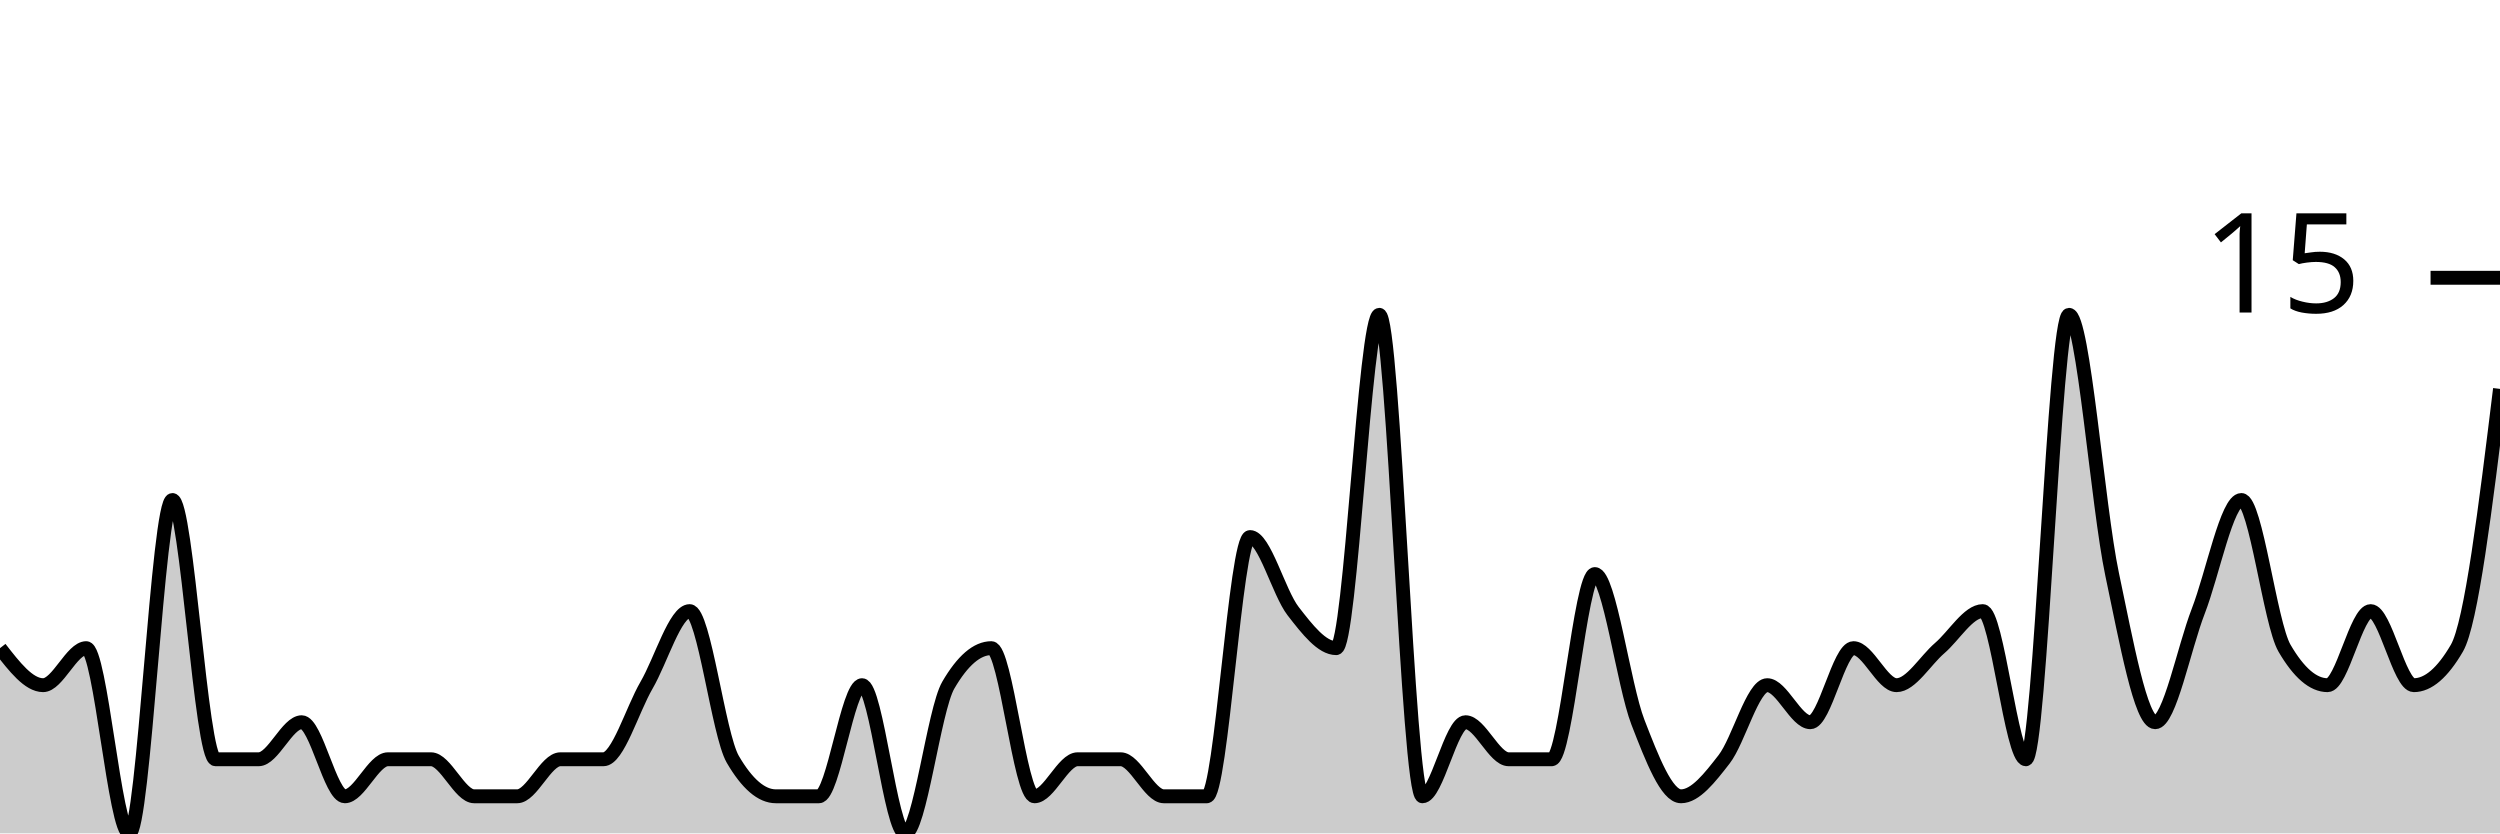
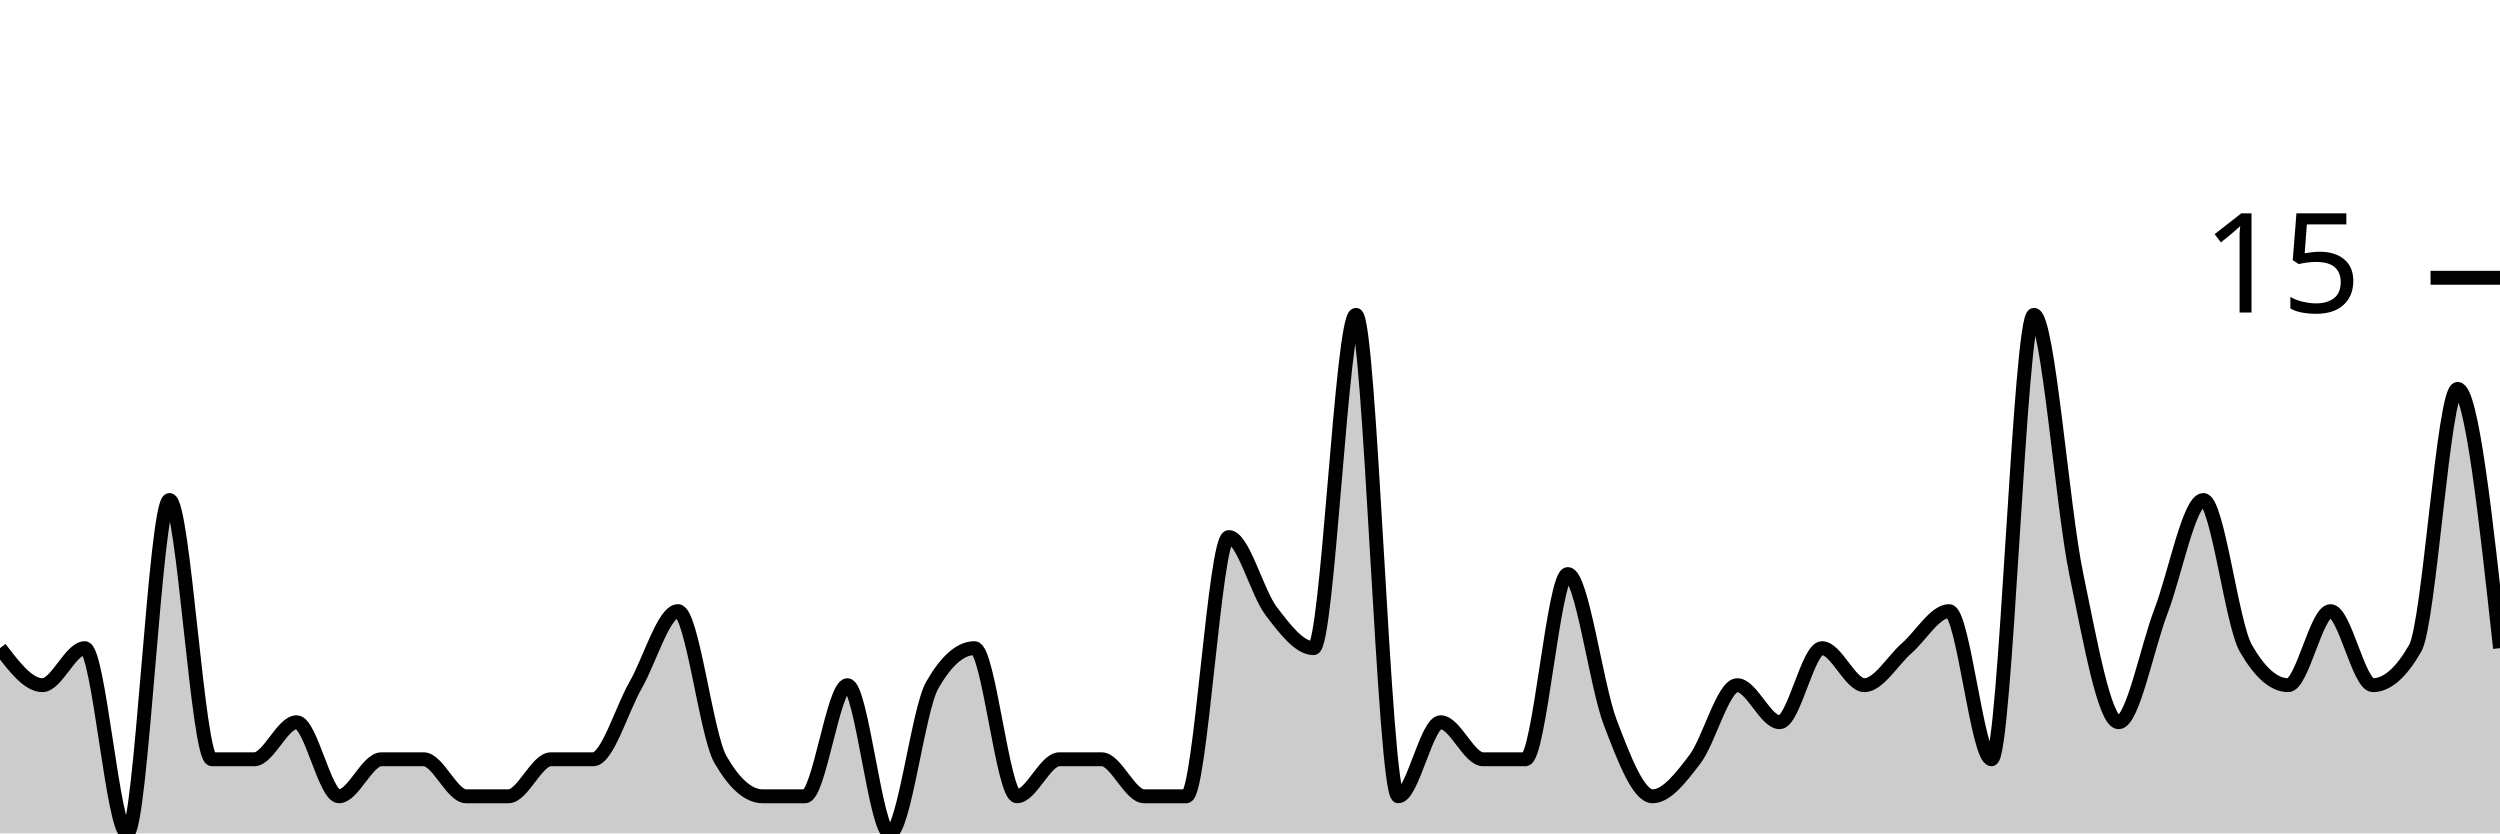
<svg xmlns="http://www.w3.org/2000/svg" viewBox="0 0 180 60">
  <g transform="translate(0,20)">
-     <path class="area" fill="rgba(0, 0, 0, 0.2)" d="M0,26.667C1.034,28,2.069,29.333,3.103,29.333C4.138,29.333,5.172,26.667,6.207,26.667C7.241,26.667,8.276,40,9.31,40C10.345,40,11.379,16,12.414,16C13.448,16,14.483,34.667,15.517,34.667C16.552,34.667,17.586,34.667,18.621,34.667C19.655,34.667,20.69,32,21.724,32C22.759,32,23.793,37.333,24.828,37.333C25.862,37.333,26.897,34.667,27.931,34.667C28.966,34.667,30,34.667,31.034,34.667C32.069,34.667,33.103,37.333,34.138,37.333C35.172,37.333,36.207,37.333,37.241,37.333C38.276,37.333,39.31,34.667,40.345,34.667C41.379,34.667,42.414,34.667,43.448,34.667C44.483,34.667,45.517,31.111,46.552,29.333C47.586,27.556,48.621,24,49.655,24C50.69,24,51.724,32.889,52.759,34.667C53.793,36.444,54.828,37.333,55.862,37.333C56.897,37.333,57.931,37.333,58.966,37.333C60,37.333,61.034,29.333,62.069,29.333C63.103,29.333,64.138,40,65.172,40C66.207,40,67.241,31.111,68.276,29.333C69.31,27.556,70.345,26.667,71.379,26.667C72.414,26.667,73.448,37.333,74.483,37.333C75.517,37.333,76.552,34.667,77.586,34.667C78.621,34.667,79.655,34.667,80.69,34.667C81.724,34.667,82.759,37.333,83.793,37.333C84.828,37.333,85.862,37.333,86.897,37.333C87.931,37.333,88.966,18.667,90,18.667C91.034,18.667,92.069,22.667,93.103,24C94.138,25.333,95.172,26.667,96.207,26.667C97.241,26.667,98.276,2.667,99.31,2.667C100.345,2.667,101.379,37.333,102.414,37.333C103.448,37.333,104.483,32,105.517,32C106.552,32,107.586,34.667,108.621,34.667C109.655,34.667,110.69,34.667,111.724,34.667C112.759,34.667,113.793,21.333,114.828,21.333C115.862,21.333,116.897,29.333,117.931,32C118.966,34.667,120,37.333,121.034,37.333C122.069,37.333,123.103,36,124.138,34.667C125.172,33.333,126.207,29.333,127.241,29.333C128.276,29.333,129.31,32,130.345,32C131.379,32,132.414,26.667,133.448,26.667C134.483,26.667,135.517,29.333,136.552,29.333C137.586,29.333,138.621,27.556,139.655,26.667C140.69,25.778,141.724,24,142.759,24C143.793,24,144.828,34.667,145.862,34.667C146.897,34.667,147.931,2.667,148.966,2.667C150,2.667,151.034,16.444,152.069,21.333C153.103,26.222,154.138,32,155.172,32C156.207,32,157.241,26.667,158.276,24C159.31,21.333,160.345,16,161.379,16C162.414,16,163.448,24.889,164.483,26.667C165.517,28.444,166.552,29.333,167.586,29.333C168.621,29.333,169.655,24,170.69,24C171.724,24,172.759,29.333,173.793,29.333C174.828,29.333,175.862,28.444,176.897,26.667C177.931,24.889,178.966,16.444,180,8L180,40C178.966,40,177.931,40,176.897,40C175.862,40,174.828,40,173.793,40C172.759,40,171.724,40,170.69,40C169.655,40,168.621,40,167.586,40C166.552,40,165.517,40,164.483,40C163.448,40,162.414,40,161.379,40C160.345,40,159.31,40,158.276,40C157.241,40,156.207,40,155.172,40C154.138,40,153.103,40,152.069,40C151.034,40,150,40,148.966,40C147.931,40,146.897,40,145.862,40C144.828,40,143.793,40,142.759,40C141.724,40,140.69,40,139.655,40C138.621,40,137.586,40,136.552,40C135.517,40,134.483,40,133.448,40C132.414,40,131.379,40,130.345,40C129.31,40,128.276,40,127.241,40C126.207,40,125.172,40,124.138,40C123.103,40,122.069,40,121.034,40C120,40,118.966,40,117.931,40C116.897,40,115.862,40,114.828,40C113.793,40,112.759,40,111.724,40C110.69,40,109.655,40,108.621,40C107.586,40,106.552,40,105.517,40C104.483,40,103.448,40,102.414,40C101.379,40,100.345,40,99.31,40C98.276,40,97.241,40,96.207,40C95.172,40,94.138,40,93.103,40C92.069,40,91.034,40,90,40C88.966,40,87.931,40,86.897,40C85.862,40,84.828,40,83.793,40C82.759,40,81.724,40,80.69,40C79.655,40,78.621,40,77.586,40C76.552,40,75.517,40,74.483,40C73.448,40,72.414,40,71.379,40C70.345,40,69.31,40,68.276,40C67.241,40,66.207,40,65.172,40C64.138,40,63.103,40,62.069,40C61.034,40,60,40,58.966,40C57.931,40,56.897,40,55.862,40C54.828,40,53.793,40,52.759,40C51.724,40,50.69,40,49.655,40C48.621,40,47.586,40,46.552,40C45.517,40,44.483,40,43.448,40C42.414,40,41.379,40,40.345,40C39.31,40,38.276,40,37.241,40C36.207,40,35.172,40,34.138,40C33.103,40,32.069,40,31.034,40C30,40,28.966,40,27.931,40C26.897,40,25.862,40,24.828,40C23.793,40,22.759,40,21.724,40C20.69,40,19.655,40,18.621,40C17.586,40,16.552,40,15.517,40C14.483,40,13.448,40,12.414,40C11.379,40,10.345,40,9.31,40C8.276,40,7.241,40,6.207,40C5.172,40,4.138,40,3.103,40C2.069,40,1.034,40,0,40Z" />
-     <path class="line" stroke="black" fill="none" d="M0,26.667C1.034,28,2.069,29.333,3.103,29.333C4.138,29.333,5.172,26.667,6.207,26.667C7.241,26.667,8.276,40,9.31,40C10.345,40,11.379,16,12.414,16C13.448,16,14.483,34.667,15.517,34.667C16.552,34.667,17.586,34.667,18.621,34.667C19.655,34.667,20.69,32,21.724,32C22.759,32,23.793,37.333,24.828,37.333C25.862,37.333,26.897,34.667,27.931,34.667C28.966,34.667,30,34.667,31.034,34.667C32.069,34.667,33.103,37.333,34.138,37.333C35.172,37.333,36.207,37.333,37.241,37.333C38.276,37.333,39.31,34.667,40.345,34.667C41.379,34.667,42.414,34.667,43.448,34.667C44.483,34.667,45.517,31.111,46.552,29.333C47.586,27.556,48.621,24,49.655,24C50.69,24,51.724,32.889,52.759,34.667C53.793,36.444,54.828,37.333,55.862,37.333C56.897,37.333,57.931,37.333,58.966,37.333C60,37.333,61.034,29.333,62.069,29.333C63.103,29.333,64.138,40,65.172,40C66.207,40,67.241,31.111,68.276,29.333C69.31,27.556,70.345,26.667,71.379,26.667C72.414,26.667,73.448,37.333,74.483,37.333C75.517,37.333,76.552,34.667,77.586,34.667C78.621,34.667,79.655,34.667,80.69,34.667C81.724,34.667,82.759,37.333,83.793,37.333C84.828,37.333,85.862,37.333,86.897,37.333C87.931,37.333,88.966,18.667,90,18.667C91.034,18.667,92.069,22.667,93.103,24C94.138,25.333,95.172,26.667,96.207,26.667C97.241,26.667,98.276,2.667,99.31,2.667C100.345,2.667,101.379,37.333,102.414,37.333C103.448,37.333,104.483,32,105.517,32C106.552,32,107.586,34.667,108.621,34.667C109.655,34.667,110.69,34.667,111.724,34.667C112.759,34.667,113.793,21.333,114.828,21.333C115.862,21.333,116.897,29.333,117.931,32C118.966,34.667,120,37.333,121.034,37.333C122.069,37.333,123.103,36,124.138,34.667C125.172,33.333,126.207,29.333,127.241,29.333C128.276,29.333,129.31,32,130.345,32C131.379,32,132.414,26.667,133.448,26.667C134.483,26.667,135.517,29.333,136.552,29.333C137.586,29.333,138.621,27.556,139.655,26.667C140.69,25.778,141.724,24,142.759,24C143.793,24,144.828,34.667,145.862,34.667C146.897,34.667,147.931,2.667,148.966,2.667C150,2.667,151.034,16.444,152.069,21.333C153.103,26.222,154.138,32,155.172,32C156.207,32,157.241,26.667,158.276,24C159.31,21.333,160.345,16,161.379,16C162.414,16,163.448,24.889,164.483,26.667C165.517,28.444,166.552,29.333,167.586,29.333C168.621,29.333,169.655,24,170.69,24C171.724,24,172.759,29.333,173.793,29.333C174.828,29.333,175.862,28.444,176.897,26.667C177.931,24.889,178.966,16.444,180,8" />
+     <path class="area" fill="rgba(0, 0, 0, 0.2)" d="M0,26.667C1.017,28,2.034,29.333,3.051,29.333C4.068,29.333,5.085,26.667,6.102,26.667C7.119,26.667,8.136,40,9.153,40C10.169,40,11.186,16,12.203,16C13.22,16,14.237,34.667,15.254,34.667C16.271,34.667,17.288,34.667,18.305,34.667C19.322,34.667,20.339,32,21.356,32C22.373,32,23.39,37.333,24.407,37.333C25.424,37.333,26.441,34.667,27.458,34.667C28.475,34.667,29.492,34.667,30.508,34.667C31.525,34.667,32.542,37.333,33.559,37.333C34.576,37.333,35.593,37.333,36.61,37.333C37.627,37.333,38.644,34.667,39.661,34.667C40.678,34.667,41.695,34.667,42.712,34.667C43.729,34.667,44.746,31.111,45.763,29.333C46.78,27.556,47.797,24,48.814,24C49.831,24,50.847,32.889,51.864,34.667C52.881,36.444,53.898,37.333,54.915,37.333C55.932,37.333,56.949,37.333,57.966,37.333C58.983,37.333,60,29.333,61.017,29.333C62.034,29.333,63.051,40,64.068,40C65.085,40,66.102,31.111,67.119,29.333C68.136,27.556,69.153,26.667,70.169,26.667C71.186,26.667,72.203,37.333,73.22,37.333C74.237,37.333,75.254,34.667,76.271,34.667C77.288,34.667,78.305,34.667,79.322,34.667C80.339,34.667,81.356,37.333,82.373,37.333C83.39,37.333,84.407,37.333,85.424,37.333C86.441,37.333,87.458,18.667,88.475,18.667C89.492,18.667,90.508,22.667,91.525,24C92.542,25.333,93.559,26.667,94.576,26.667C95.593,26.667,96.61,2.667,97.627,2.667C98.644,2.667,99.661,37.333,100.678,37.333C101.695,37.333,102.712,32,103.729,32C104.746,32,105.763,34.667,106.78,34.667C107.797,34.667,108.814,34.667,109.831,34.667C110.847,34.667,111.864,21.333,112.881,21.333C113.898,21.333,114.915,29.333,115.932,32C116.949,34.667,117.966,37.333,118.983,37.333C120,37.333,121.017,36,122.034,34.667C123.051,33.333,124.068,29.333,125.085,29.333C126.102,29.333,127.119,32,128.136,32C129.153,32,130.169,26.667,131.186,26.667C132.203,26.667,133.22,29.333,134.237,29.333C135.254,29.333,136.271,27.556,137.288,26.667C138.305,25.778,139.322,24,140.339,24C141.356,24,142.373,34.667,143.39,34.667C144.407,34.667,145.424,2.667,146.441,2.667C147.458,2.667,148.475,16.444,149.492,21.333C150.508,26.222,151.525,32,152.542,32C153.559,32,154.576,26.667,155.593,24C156.61,21.333,157.627,16,158.644,16C159.661,16,160.678,24.889,161.695,26.667C162.712,28.444,163.729,29.333,164.746,29.333C165.763,29.333,166.78,24,167.797,24C168.814,24,169.831,29.333,170.847,29.333C171.864,29.333,172.881,28.444,173.898,26.667C174.915,24.889,175.932,8,176.949,8C177.966,8,178.983,17.333,180,26.667L180,40C178.983,40,177.966,40,176.949,40C175.932,40,174.915,40,173.898,40C172.881,40,171.864,40,170.847,40C169.831,40,168.814,40,167.797,40C166.78,40,165.763,40,164.746,40C163.729,40,162.712,40,161.695,40C160.678,40,159.661,40,158.644,40C157.627,40,156.61,40,155.593,40C154.576,40,153.559,40,152.542,40C151.525,40,150.508,40,149.492,40C148.475,40,147.458,40,146.441,40C145.424,40,144.407,40,143.39,40C142.373,40,141.356,40,140.339,40C139.322,40,138.305,40,137.288,40C136.271,40,135.254,40,134.237,40C133.22,40,132.203,40,131.186,40C130.169,40,129.153,40,128.136,40C127.119,40,126.102,40,125.085,40C124.068,40,123.051,40,122.034,40C121.017,40,120,40,118.983,40C117.966,40,116.949,40,115.932,40C114.915,40,113.898,40,112.881,40C111.864,40,110.847,40,109.831,40C108.814,40,107.797,40,106.78,40C105.763,40,104.746,40,103.729,40C102.712,40,101.695,40,100.678,40C99.661,40,98.644,40,97.627,40C96.61,40,95.593,40,94.576,40C93.559,40,92.542,40,91.525,40C90.508,40,89.492,40,88.475,40C87.458,40,86.441,40,85.424,40C84.407,40,83.39,40,82.373,40C81.356,40,80.339,40,79.322,40C78.305,40,77.288,40,76.271,40C75.254,40,74.237,40,73.22,40C72.203,40,71.186,40,70.169,40C69.153,40,68.136,40,67.119,40C66.102,40,65.085,40,64.068,40C63.051,40,62.034,40,61.017,40C60,40,58.983,40,57.966,40C56.949,40,55.932,40,54.915,40C53.898,40,52.881,40,51.864,40C50.847,40,49.831,40,48.814,40C47.797,40,46.78,40,45.763,40C44.746,40,43.729,40,42.712,40C41.695,40,40.678,40,39.661,40C38.644,40,37.627,40,36.61,40C35.593,40,34.576,40,33.559,40C32.542,40,31.525,40,30.508,40C29.492,40,28.475,40,27.458,40C26.441,40,25.424,40,24.407,40C23.39,40,22.373,40,21.356,40C20.339,40,19.322,40,18.305,40C17.288,40,16.271,40,15.254,40C14.237,40,13.22,40,12.203,40C11.186,40,10.169,40,9.153,40C8.136,40,7.119,40,6.102,40C5.085,40,4.068,40,3.051,40C2.034,40,1.017,40,0,40Z" />
+     <path class="line" stroke="black" fill="none" d="M0,26.667C1.017,28,2.034,29.333,3.051,29.333C4.068,29.333,5.085,26.667,6.102,26.667C7.119,26.667,8.136,40,9.153,40C10.169,40,11.186,16,12.203,16C13.22,16,14.237,34.667,15.254,34.667C16.271,34.667,17.288,34.667,18.305,34.667C19.322,34.667,20.339,32,21.356,32C22.373,32,23.39,37.333,24.407,37.333C25.424,37.333,26.441,34.667,27.458,34.667C28.475,34.667,29.492,34.667,30.508,34.667C31.525,34.667,32.542,37.333,33.559,37.333C34.576,37.333,35.593,37.333,36.61,37.333C37.627,37.333,38.644,34.667,39.661,34.667C40.678,34.667,41.695,34.667,42.712,34.667C43.729,34.667,44.746,31.111,45.763,29.333C46.78,27.556,47.797,24,48.814,24C49.831,24,50.847,32.889,51.864,34.667C52.881,36.444,53.898,37.333,54.915,37.333C55.932,37.333,56.949,37.333,57.966,37.333C58.983,37.333,60,29.333,61.017,29.333C62.034,29.333,63.051,40,64.068,40C65.085,40,66.102,31.111,67.119,29.333C68.136,27.556,69.153,26.667,70.169,26.667C71.186,26.667,72.203,37.333,73.22,37.333C74.237,37.333,75.254,34.667,76.271,34.667C77.288,34.667,78.305,34.667,79.322,34.667C80.339,34.667,81.356,37.333,82.373,37.333C83.39,37.333,84.407,37.333,85.424,37.333C86.441,37.333,87.458,18.667,88.475,18.667C89.492,18.667,90.508,22.667,91.525,24C92.542,25.333,93.559,26.667,94.576,26.667C95.593,26.667,96.61,2.667,97.627,2.667C98.644,2.667,99.661,37.333,100.678,37.333C101.695,37.333,102.712,32,103.729,32C104.746,32,105.763,34.667,106.78,34.667C107.797,34.667,108.814,34.667,109.831,34.667C110.847,34.667,111.864,21.333,112.881,21.333C113.898,21.333,114.915,29.333,115.932,32C116.949,34.667,117.966,37.333,118.983,37.333C120,37.333,121.017,36,122.034,34.667C123.051,33.333,124.068,29.333,125.085,29.333C126.102,29.333,127.119,32,128.136,32C129.153,32,130.169,26.667,131.186,26.667C132.203,26.667,133.22,29.333,134.237,29.333C135.254,29.333,136.271,27.556,137.288,26.667C138.305,25.778,139.322,24,140.339,24C141.356,24,142.373,34.667,143.39,34.667C144.407,34.667,145.424,2.667,146.441,2.667C147.458,2.667,148.475,16.444,149.492,21.333C150.508,26.222,151.525,32,152.542,32C153.559,32,154.576,26.667,155.593,24C156.61,21.333,157.627,16,158.644,16C159.661,16,160.678,24.889,161.695,26.667C162.712,28.444,163.729,29.333,164.746,29.333C165.763,29.333,166.78,24,167.797,24C168.814,24,169.831,29.333,170.847,29.333C171.864,29.333,172.881,28.444,173.898,26.667C174.915,24.889,175.932,8,176.949,8C177.966,8,178.983,17.333,180,26.667" />
    <path class="axis-ceiling" stroke-width="1" stroke="black" fill="none" d="M175,0L180,0" />
    <text class="axis-ceiling-label" font-family="sans-serif" text-anchor="end" font-size="10px" x="170" y="2.5">15</text>
  </g>
</svg>
